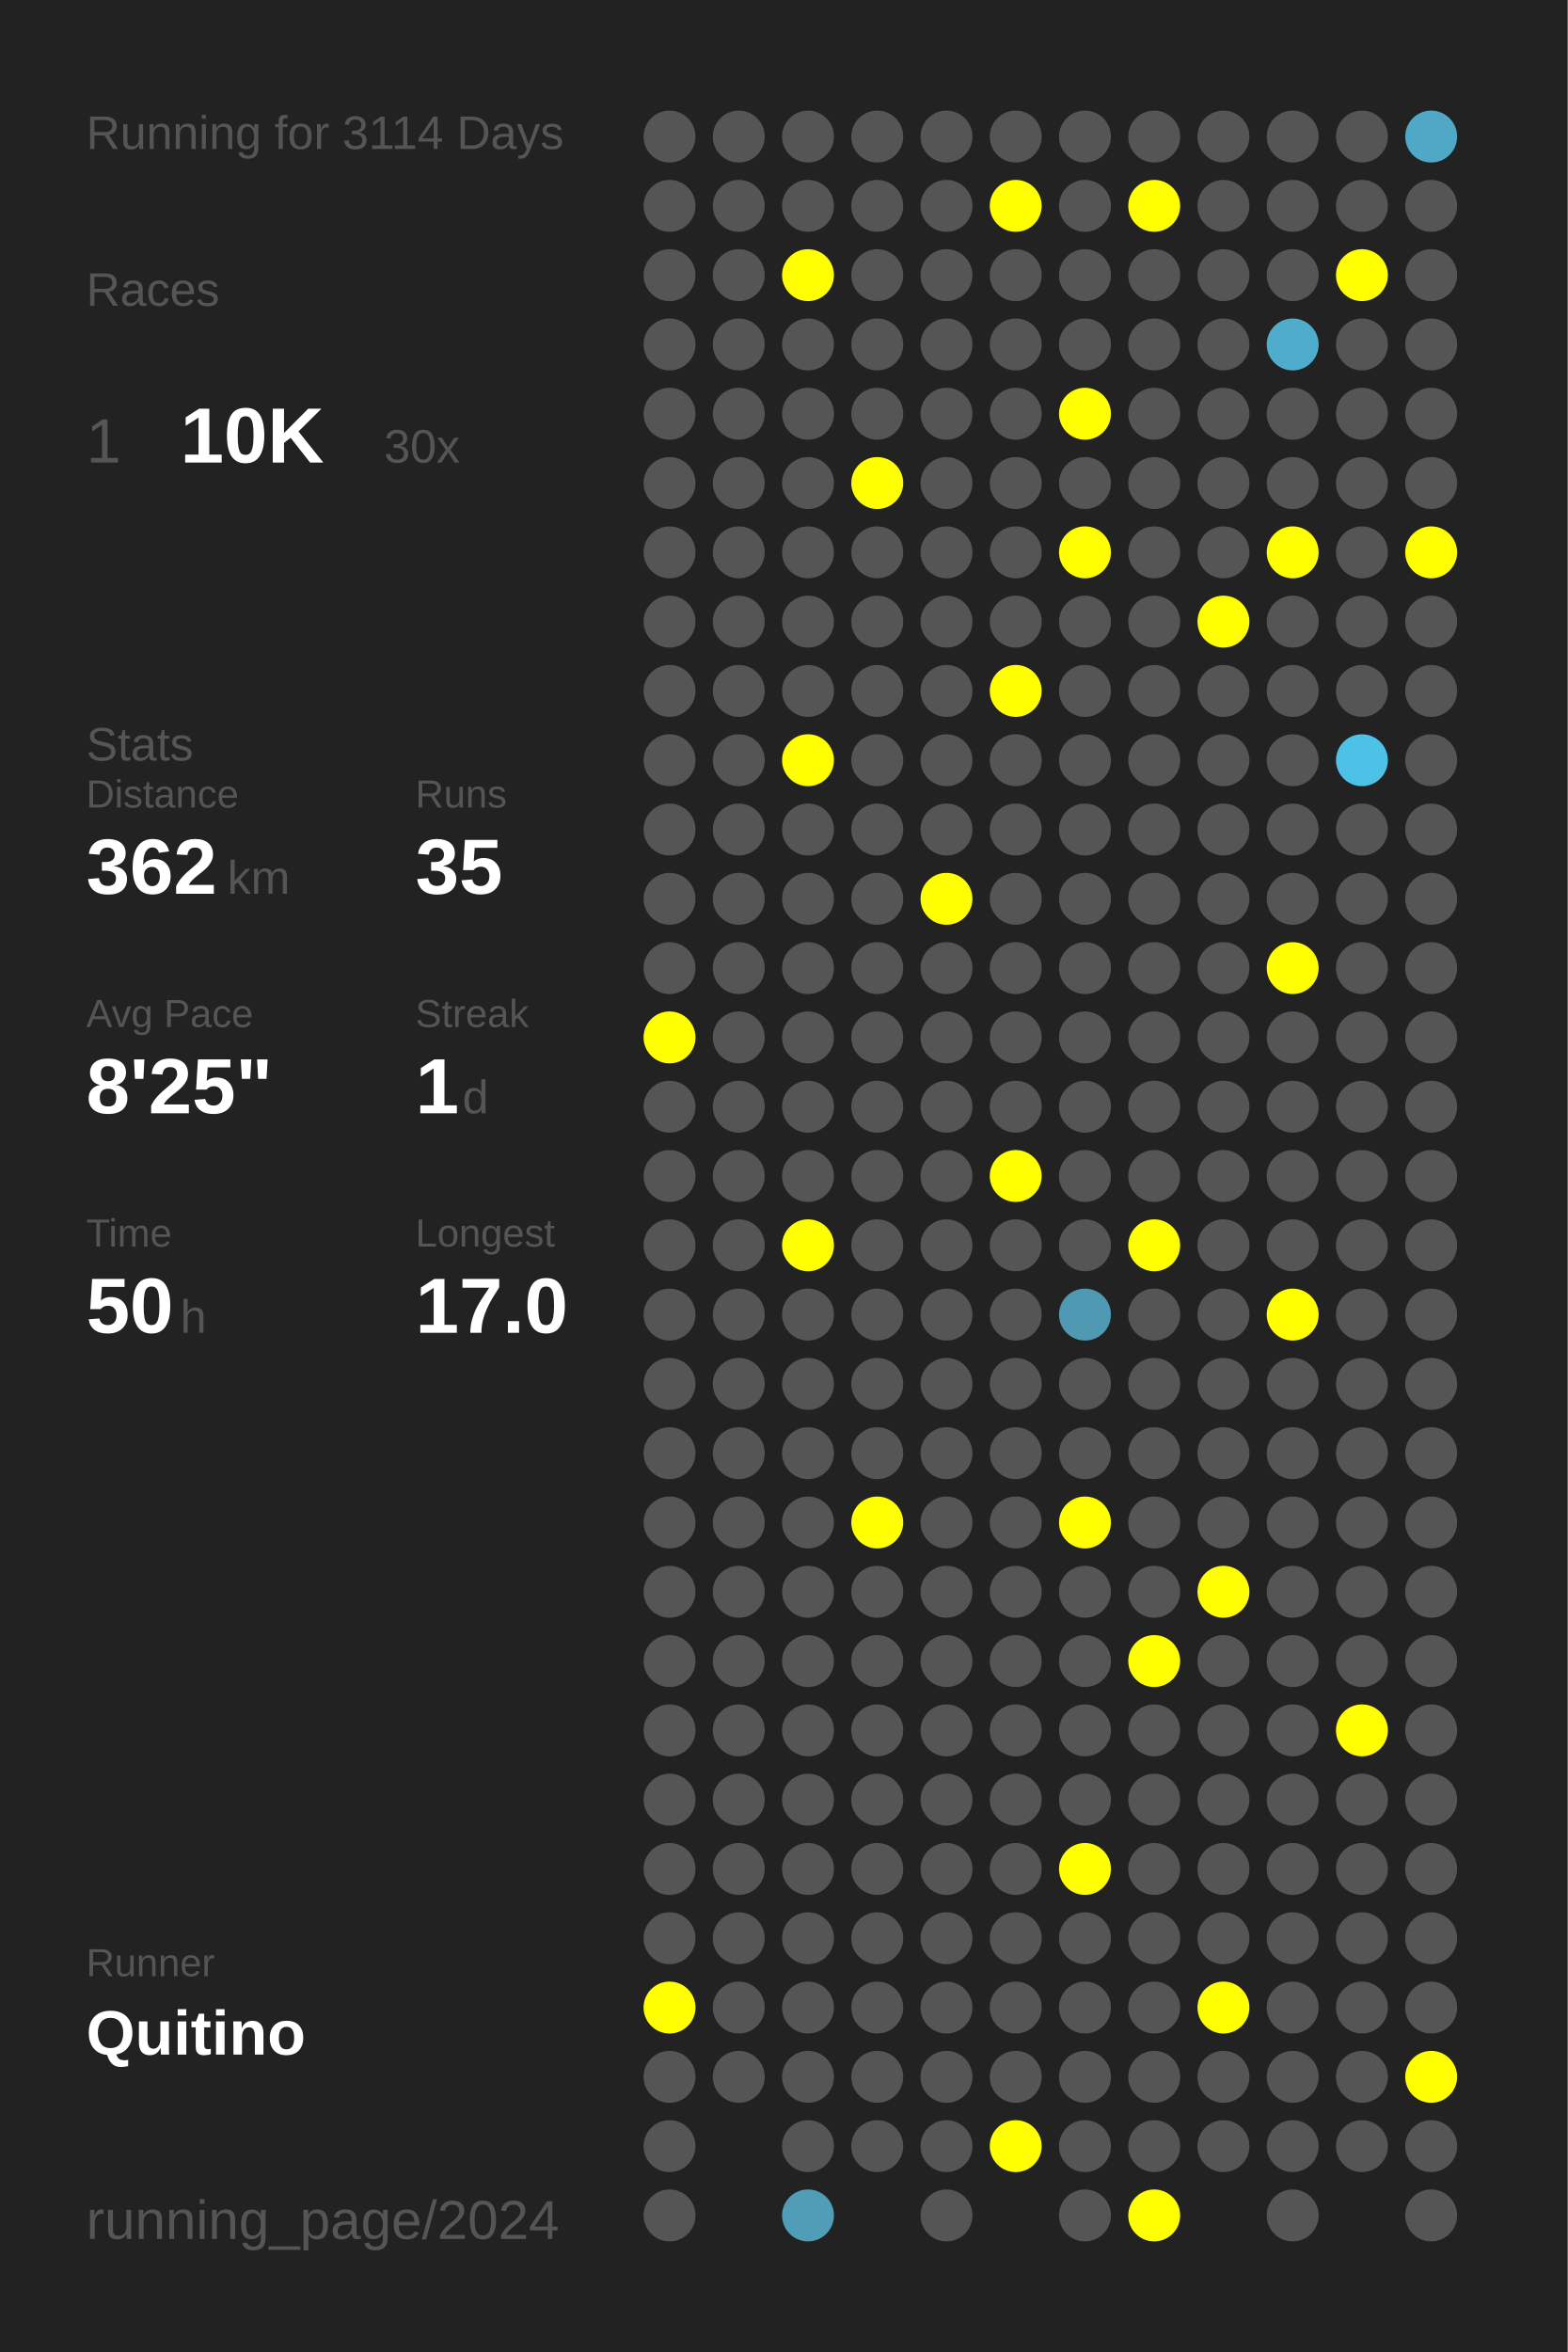
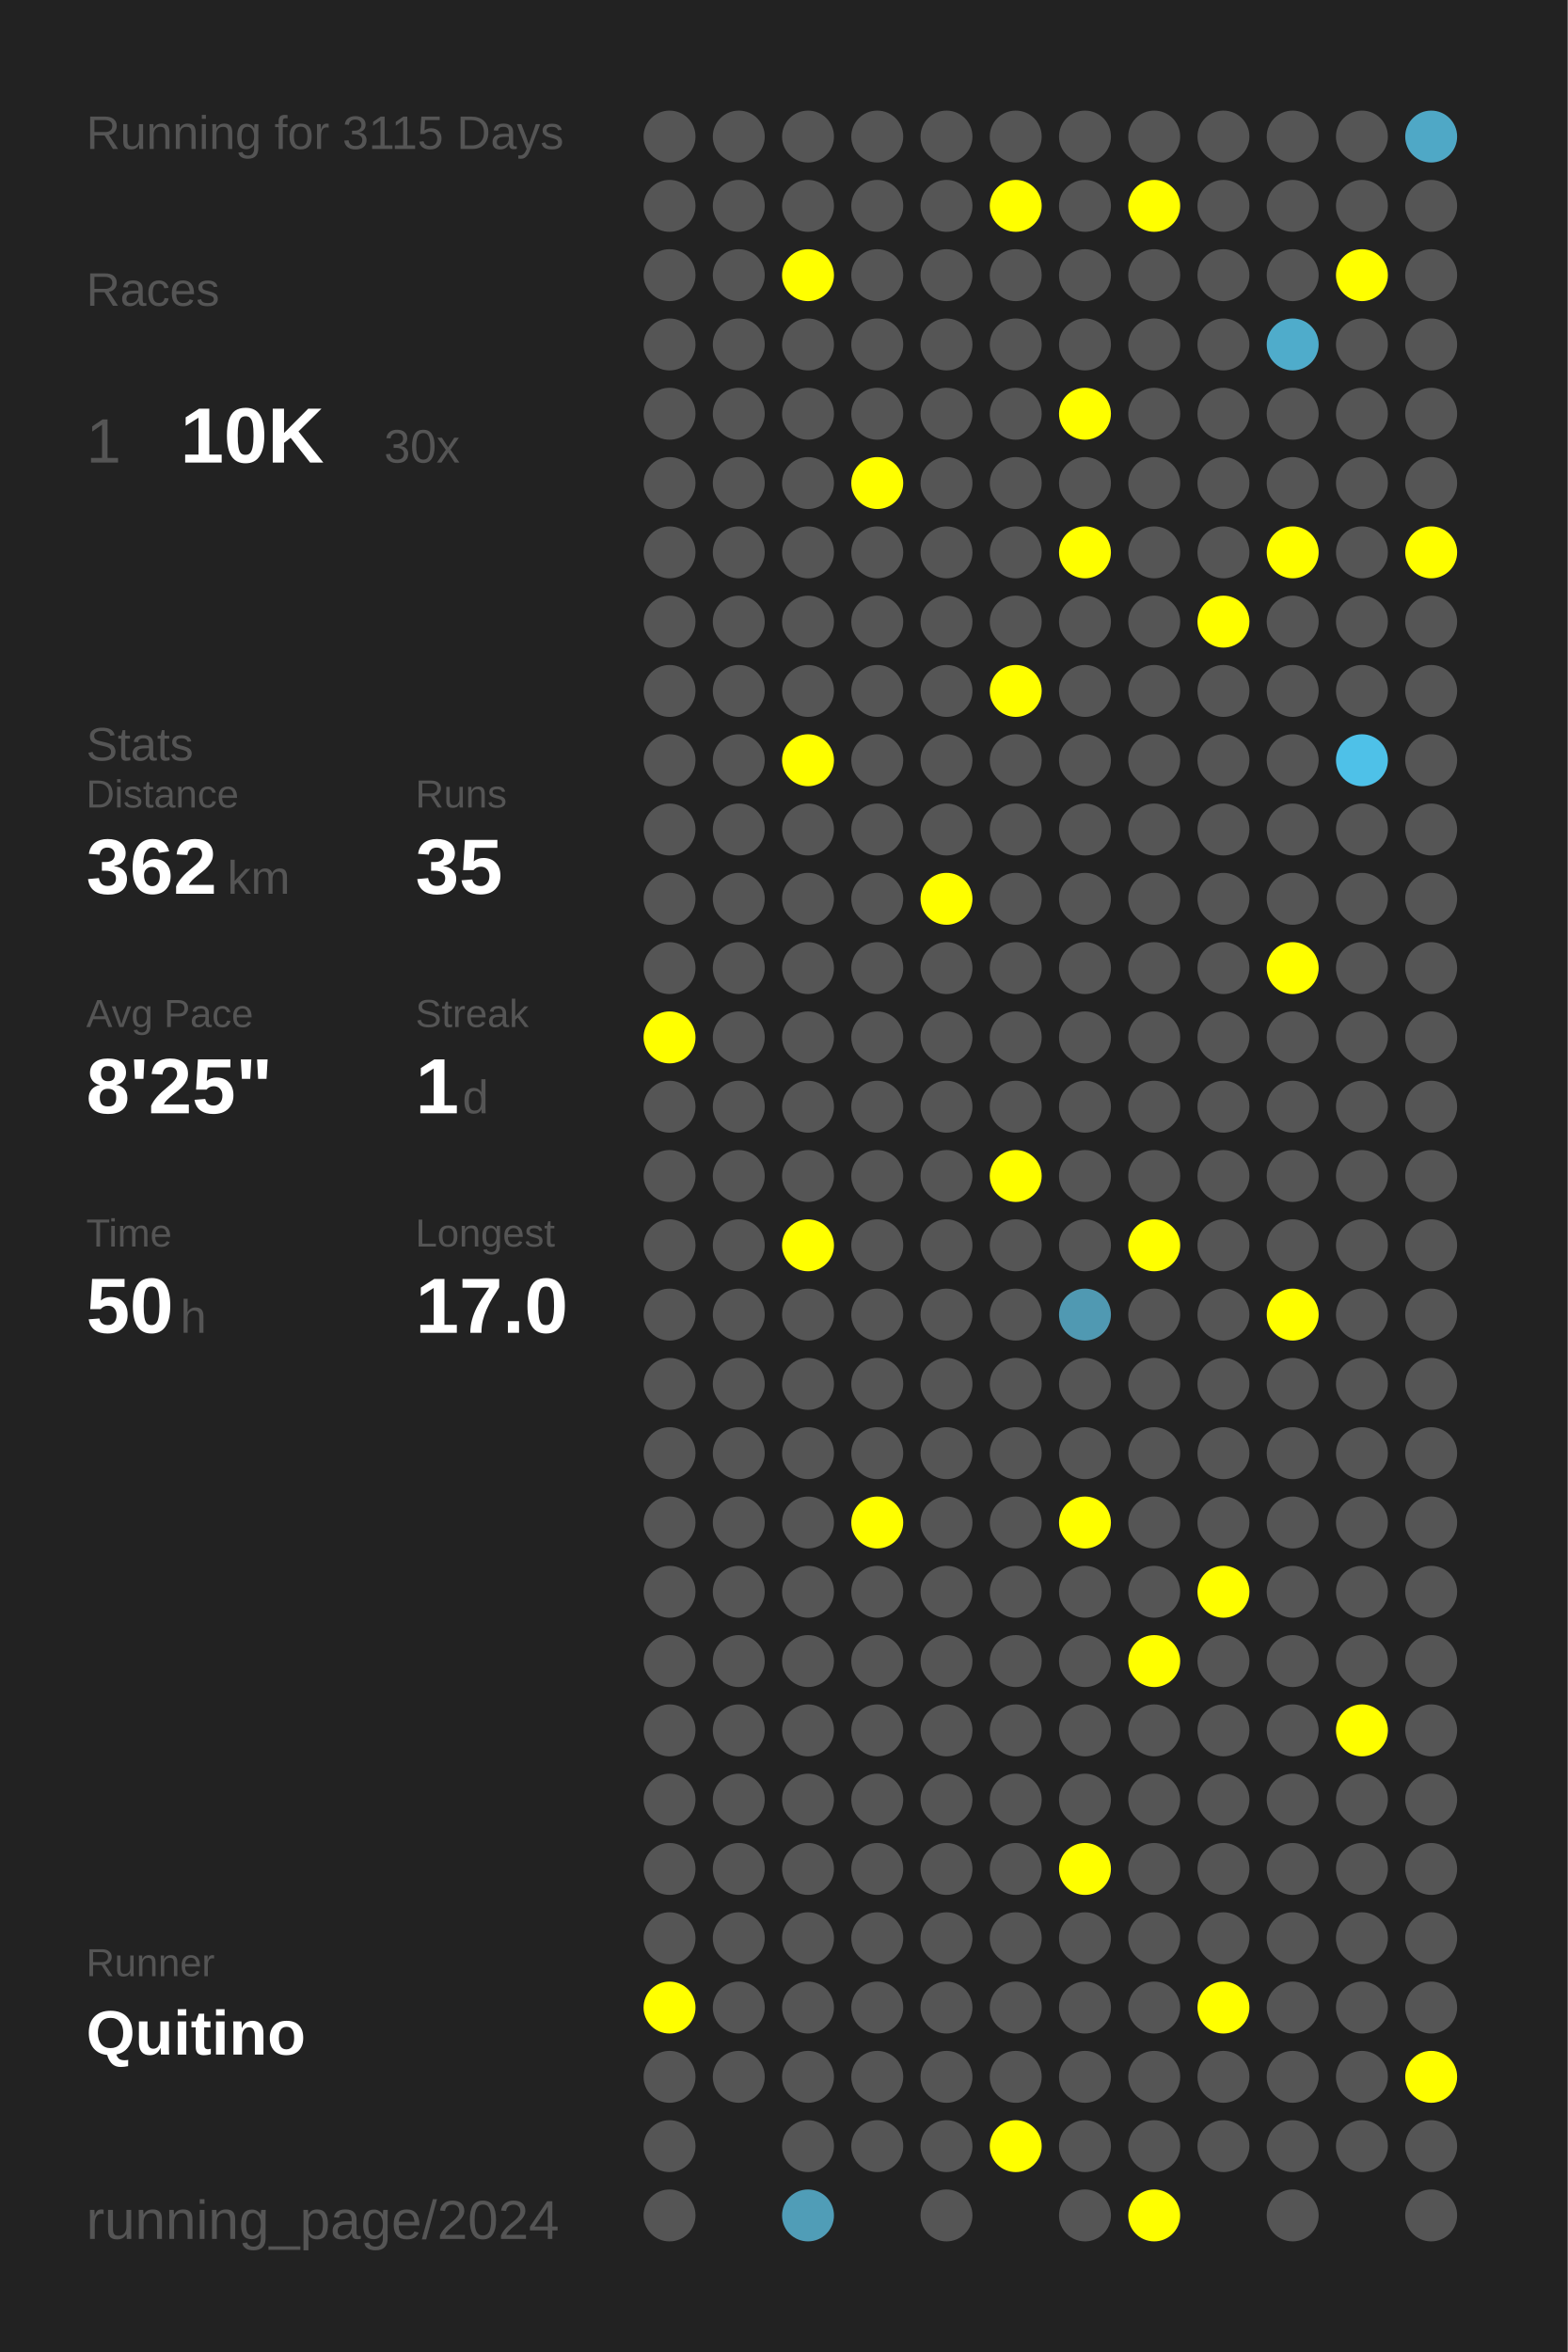
<svg xmlns="http://www.w3.org/2000/svg" baseProfile="full" height="300mm" version="1.1" viewBox="0,0,200,300" width="200mm">
  <defs />
  <rect fill="#222222" height="300" width="200" x="0" y="0" />
-   <text fill="#555555" style="font-size:6px; font-family:Arial;" x="11" y="19">Running for 3114 Days</text>
+   <text fill="#555555" style="font-size:6px; font-family:Arial;" x="11" y="19">Running for 3115 Days</text>
  <text fill="#555555" style="font-size:6px; font-family:Arial;" x="11" y="39">Races</text>
  <text fill="#555555" style="font-size:8px; font-family:Arial;" x="11" y="59">1</text>
  <text fill="#FFFFFF" style="font-size:10px; font-family:Arial; font-weight:bold;" x="23" y="59">10K</text>
  <text fill="#555555" style="font-size:6px; font-family:Arial;" x="49" y="59">30x</text>
  <text fill="#555555" style="font-size:6px; font-family:Arial;" x="11" y="97">Stats</text>
  <text fill="#555555" style="font-size:5px; font-family:Arial;" x="11" y="103">Distance</text>
  <text fill="#FFFFFF" style="font-size:10px; font-family:Arial; font-weight:bold;" x="11" y="114">362</text>
  <text fill="#555555" style="font-size:6px; font-family:Arial;" x="29" y="114">km</text>
  <text fill="#555555" style="font-size:5px; font-family:Arial;" x="53" y="103">Runs</text>
  <text fill="#FFFFFF" style="font-size:10px; font-family:Arial; font-weight:bold;" x="53" y="114">35</text>
  <text fill="#555555" style="font-size:5px; font-family:Arial;" x="11" y="131">Avg Pace</text>
  <text fill="#FFFFFF" style="font-size:10px; font-family:Arial; font-weight:bold;" x="11" y="142">8'25"</text>
  <text fill="#555555" style="font-size:5px; font-family:Arial;" x="53" y="131">Streak</text>
  <text fill="#FFFFFF" style="font-size:10px; font-family:Arial; font-weight:bold;" x="53" y="142">1</text>
  <text fill="#555555" style="font-size:6px; font-family:Arial;" x="59" y="142">d</text>
  <text fill="#555555" style="font-size:5px; font-family:Arial;" x="11" y="159">Time</text>
  <text fill="#FFFFFF" style="font-size:10px; font-family:Arial; font-weight:bold;" x="11" y="170">50</text>
  <text fill="#555555" style="font-size:6px; font-family:Arial;" x="23" y="170">h</text>
  <text fill="#555555" style="font-size:5px; font-family:Arial;" x="53" y="159">Longest</text>
  <text fill="#FFFFFF" style="font-size:10px; font-family:Arial; font-weight:bold;" x="53" y="170">17.0</text>
  <text fill="#555555" style="font-size:5px; font-family:Arial;" x="11" y="252.065">Runner</text>
  <text fill="#FFFFFF" style="font-size:8px; font-family:Arial; font-weight:bold;" x="11" y="262.065">Quitino</text>
  <text fill="#555555" style="font-size:7px; font-family:Arial;" x="11" y="285.581">running_page/2024</text>
  <circle cx="85.417" cy="17.419" fill="#555555" r="3.312" />
  <circle cx="85.417" cy="26.258" fill="#555555" r="3.312" />
  <circle cx="85.417" cy="35.097" fill="#555555" r="3.312" />
  <circle cx="85.417" cy="43.935" fill="#555555" r="3.312" />
  <circle cx="85.417" cy="52.774" fill="#555555" r="3.312" />
  <circle cx="85.417" cy="61.613" fill="#555555" r="3.312" />
  <circle cx="85.417" cy="70.452" fill="#555555" r="3.312" />
  <circle cx="85.417" cy="79.29" fill="#555555" r="3.312" />
  <circle cx="85.417" cy="88.129" fill="#555555" r="3.312" />
  <circle cx="85.417" cy="96.968" fill="#555555" r="3.312" />
  <circle cx="85.417" cy="105.806" fill="#555555" r="3.312" />
  <circle cx="85.417" cy="114.645" fill="#555555" r="3.312" />
  <circle cx="85.417" cy="123.484" fill="#555555" r="3.312" />
  <circle cx="85.417" cy="132.323" fill="#FFFF00" r="3.312" />
  <circle cx="85.417" cy="141.161" fill="#555555" r="3.312" />
  <circle cx="85.417" cy="150" fill="#555555" r="3.312" />
  <circle cx="85.417" cy="158.839" fill="#555555" r="3.312" />
  <circle cx="85.417" cy="167.677" fill="#555555" r="3.312" />
  <circle cx="85.417" cy="176.516" fill="#555555" r="3.312" />
  <circle cx="85.417" cy="185.355" fill="#555555" r="3.312" />
  <circle cx="85.417" cy="194.194" fill="#555555" r="3.312" />
  <circle cx="85.417" cy="203.032" fill="#555555" r="3.312" />
  <circle cx="85.417" cy="211.871" fill="#555555" r="3.312" />
  <circle cx="85.417" cy="220.71" fill="#555555" r="3.312" />
  <circle cx="85.417" cy="229.548" fill="#555555" r="3.312" />
  <circle cx="85.417" cy="238.387" fill="#555555" r="3.312" />
  <circle cx="85.417" cy="247.226" fill="#555555" r="3.312" />
  <circle cx="85.417" cy="256.065" fill="#FFFF00" r="3.312" />
  <circle cx="85.417" cy="264.903" fill="#555555" r="3.312" />
  <circle cx="85.417" cy="273.742" fill="#555555" r="3.312" />
  <circle cx="85.417" cy="282.581" fill="#555555" r="3.312" />
  <circle cx="94.25" cy="17.419" fill="#555555" r="3.312" />
  <circle cx="94.25" cy="26.258" fill="#555555" r="3.312" />
  <circle cx="94.25" cy="35.097" fill="#555555" r="3.312" />
  <circle cx="94.25" cy="43.935" fill="#555555" r="3.312" />
  <circle cx="94.25" cy="52.774" fill="#555555" r="3.312" />
  <circle cx="94.25" cy="61.613" fill="#555555" r="3.312" />
  <circle cx="94.25" cy="70.452" fill="#555555" r="3.312" />
  <circle cx="94.25" cy="79.29" fill="#555555" r="3.312" />
  <circle cx="94.25" cy="88.129" fill="#555555" r="3.312" />
  <circle cx="94.25" cy="96.968" fill="#555555" r="3.312" />
  <circle cx="94.25" cy="105.806" fill="#555555" r="3.312" />
  <circle cx="94.25" cy="114.645" fill="#555555" r="3.312" />
  <circle cx="94.25" cy="123.484" fill="#555555" r="3.312" />
  <circle cx="94.25" cy="132.323" fill="#555555" r="3.312" />
  <circle cx="94.25" cy="141.161" fill="#555555" r="3.312" />
  <circle cx="94.25" cy="150" fill="#555555" r="3.312" />
  <circle cx="94.25" cy="158.839" fill="#555555" r="3.312" />
  <circle cx="94.25" cy="167.677" fill="#555555" r="3.312" />
  <circle cx="94.25" cy="176.516" fill="#555555" r="3.312" />
  <circle cx="94.25" cy="185.355" fill="#555555" r="3.312" />
  <circle cx="94.25" cy="194.194" fill="#555555" r="3.312" />
  <circle cx="94.25" cy="203.032" fill="#555555" r="3.312" />
  <circle cx="94.25" cy="211.871" fill="#555555" r="3.312" />
  <circle cx="94.25" cy="220.71" fill="#555555" r="3.312" />
  <circle cx="94.25" cy="229.548" fill="#555555" r="3.312" />
  <circle cx="94.25" cy="238.387" fill="#555555" r="3.312" />
  <circle cx="94.25" cy="247.226" fill="#555555" r="3.312" />
  <circle cx="94.25" cy="256.065" fill="#555555" r="3.312" />
  <circle cx="94.25" cy="264.903" fill="#555555" r="3.312" />
  <circle cx="103.083" cy="17.419" fill="#555555" r="3.312" />
  <circle cx="103.083" cy="26.258" fill="#555555" r="3.312" />
  <circle cx="103.083" cy="35.097" fill="#FFFF00" r="3.312" />
  <circle cx="103.083" cy="43.935" fill="#555555" r="3.312" />
  <circle cx="103.083" cy="52.774" fill="#555555" r="3.312" />
  <circle cx="103.083" cy="61.613" fill="#555555" r="3.312" />
  <circle cx="103.083" cy="70.452" fill="#555555" r="3.312" />
  <circle cx="103.083" cy="79.29" fill="#555555" r="3.312" />
  <circle cx="103.083" cy="88.129" fill="#555555" r="3.312" />
  <circle cx="103.083" cy="96.968" fill="#FFFF00" r="3.312" />
  <circle cx="103.083" cy="105.806" fill="#555555" r="3.312" />
  <circle cx="103.083" cy="114.645" fill="#555555" r="3.312" />
  <circle cx="103.083" cy="123.484" fill="#555555" r="3.312" />
  <circle cx="103.083" cy="132.323" fill="#555555" r="3.312" />
  <circle cx="103.083" cy="141.161" fill="#555555" r="3.312" />
  <circle cx="103.083" cy="150" fill="#555555" r="3.312" />
  <circle cx="103.083" cy="158.839" fill="#FFFF00" r="3.312" />
  <circle cx="103.083" cy="167.677" fill="#555555" r="3.312" />
  <circle cx="103.083" cy="176.516" fill="#555555" r="3.312" />
  <circle cx="103.083" cy="185.355" fill="#555555" r="3.312" />
  <circle cx="103.083" cy="194.194" fill="#555555" r="3.312" />
  <circle cx="103.083" cy="203.032" fill="#555555" r="3.312" />
  <circle cx="103.083" cy="211.871" fill="#555555" r="3.312" />
  <circle cx="103.083" cy="220.71" fill="#555555" r="3.312" />
  <circle cx="103.083" cy="229.548" fill="#555555" r="3.312" />
  <circle cx="103.083" cy="238.387" fill="#555555" r="3.312" />
  <circle cx="103.083" cy="247.226" fill="#555555" r="3.312" />
  <circle cx="103.083" cy="256.065" fill="#555555" r="3.312" />
  <circle cx="103.083" cy="264.903" fill="#555555" r="3.312" />
  <circle cx="103.083" cy="273.742" fill="#555555" r="3.312" />
  <circle cx="103.083" cy="282.581" fill="#509db7" r="3.312" />
  <circle cx="111.917" cy="17.419" fill="#555555" r="3.312" />
  <circle cx="111.917" cy="26.258" fill="#555555" r="3.312" />
  <circle cx="111.917" cy="35.097" fill="#555555" r="3.312" />
  <circle cx="111.917" cy="43.935" fill="#555555" r="3.312" />
  <circle cx="111.917" cy="52.774" fill="#555555" r="3.312" />
  <circle cx="111.917" cy="61.613" fill="#FFFF00" r="3.312" />
  <circle cx="111.917" cy="70.452" fill="#555555" r="3.312" />
  <circle cx="111.917" cy="79.29" fill="#555555" r="3.312" />
  <circle cx="111.917" cy="88.129" fill="#555555" r="3.312" />
  <circle cx="111.917" cy="96.968" fill="#555555" r="3.312" />
  <circle cx="111.917" cy="105.806" fill="#555555" r="3.312" />
  <circle cx="111.917" cy="114.645" fill="#555555" r="3.312" />
  <circle cx="111.917" cy="123.484" fill="#555555" r="3.312" />
  <circle cx="111.917" cy="132.323" fill="#555555" r="3.312" />
  <circle cx="111.917" cy="141.161" fill="#555555" r="3.312" />
  <circle cx="111.917" cy="150" fill="#555555" r="3.312" />
  <circle cx="111.917" cy="158.839" fill="#555555" r="3.312" />
  <circle cx="111.917" cy="167.677" fill="#555555" r="3.312" />
  <circle cx="111.917" cy="176.516" fill="#555555" r="3.312" />
  <circle cx="111.917" cy="185.355" fill="#555555" r="3.312" />
  <circle cx="111.917" cy="194.194" fill="#FFFF00" r="3.312" />
  <circle cx="111.917" cy="203.032" fill="#555555" r="3.312" />
  <circle cx="111.917" cy="211.871" fill="#555555" r="3.312" />
  <circle cx="111.917" cy="220.71" fill="#555555" r="3.312" />
  <circle cx="111.917" cy="229.548" fill="#555555" r="3.312" />
  <circle cx="111.917" cy="238.387" fill="#555555" r="3.312" />
  <circle cx="111.917" cy="247.226" fill="#555555" r="3.312" />
  <circle cx="111.917" cy="256.065" fill="#555555" r="3.312" />
  <circle cx="111.917" cy="264.903" fill="#555555" r="3.312" />
  <circle cx="111.917" cy="273.742" fill="#555555" r="3.312" />
  <circle cx="120.75" cy="17.419" fill="#555555" r="3.312" />
  <circle cx="120.75" cy="26.258" fill="#555555" r="3.312" />
  <circle cx="120.75" cy="35.097" fill="#555555" r="3.312" />
  <circle cx="120.75" cy="43.935" fill="#555555" r="3.312" />
  <circle cx="120.75" cy="52.774" fill="#555555" r="3.312" />
  <circle cx="120.75" cy="61.613" fill="#555555" r="3.312" />
  <circle cx="120.75" cy="70.452" fill="#555555" r="3.312" />
  <circle cx="120.75" cy="79.29" fill="#555555" r="3.312" />
  <circle cx="120.75" cy="88.129" fill="#555555" r="3.312" />
  <circle cx="120.75" cy="96.968" fill="#555555" r="3.312" />
  <circle cx="120.75" cy="105.806" fill="#555555" r="3.312" />
  <circle cx="120.75" cy="114.645" fill="#FFFF00" r="3.312" />
  <circle cx="120.75" cy="123.484" fill="#555555" r="3.312" />
  <circle cx="120.75" cy="132.323" fill="#555555" r="3.312" />
  <circle cx="120.75" cy="141.161" fill="#555555" r="3.312" />
  <circle cx="120.75" cy="150" fill="#555555" r="3.312" />
  <circle cx="120.75" cy="158.839" fill="#555555" r="3.312" />
  <circle cx="120.75" cy="167.677" fill="#555555" r="3.312" />
  <circle cx="120.75" cy="176.516" fill="#555555" r="3.312" />
  <circle cx="120.75" cy="185.355" fill="#555555" r="3.312" />
  <circle cx="120.75" cy="194.194" fill="#555555" r="3.312" />
  <circle cx="120.75" cy="203.032" fill="#555555" r="3.312" />
  <circle cx="120.75" cy="211.871" fill="#555555" r="3.312" />
  <circle cx="120.75" cy="220.71" fill="#555555" r="3.312" />
  <circle cx="120.75" cy="229.548" fill="#555555" r="3.312" />
  <circle cx="120.75" cy="238.387" fill="#555555" r="3.312" />
  <circle cx="120.75" cy="247.226" fill="#555555" r="3.312" />
  <circle cx="120.75" cy="256.065" fill="#555555" r="3.312" />
  <circle cx="120.75" cy="264.903" fill="#555555" r="3.312" />
  <circle cx="120.75" cy="273.742" fill="#555555" r="3.312" />
  <circle cx="120.75" cy="282.581" fill="#555555" r="3.312" />
  <circle cx="129.583" cy="17.419" fill="#555555" r="3.312" />
  <circle cx="129.583" cy="26.258" fill="#FFFF00" r="3.312" />
  <circle cx="129.583" cy="35.097" fill="#555555" r="3.312" />
  <circle cx="129.583" cy="43.935" fill="#555555" r="3.312" />
  <circle cx="129.583" cy="52.774" fill="#555555" r="3.312" />
  <circle cx="129.583" cy="61.613" fill="#555555" r="3.312" />
  <circle cx="129.583" cy="70.452" fill="#555555" r="3.312" />
  <circle cx="129.583" cy="79.29" fill="#555555" r="3.312" />
  <circle cx="129.583" cy="88.129" fill="#FFFF00" r="3.312" />
  <circle cx="129.583" cy="96.968" fill="#555555" r="3.312" />
  <circle cx="129.583" cy="105.806" fill="#555555" r="3.312" />
  <circle cx="129.583" cy="114.645" fill="#555555" r="3.312" />
  <circle cx="129.583" cy="123.484" fill="#555555" r="3.312" />
  <circle cx="129.583" cy="132.323" fill="#555555" r="3.312" />
  <circle cx="129.583" cy="141.161" fill="#555555" r="3.312" />
  <circle cx="129.583" cy="150" fill="#FFFF00" r="3.312" />
  <circle cx="129.583" cy="158.839" fill="#555555" r="3.312" />
  <circle cx="129.583" cy="167.677" fill="#555555" r="3.312" />
  <circle cx="129.583" cy="176.516" fill="#555555" r="3.312" />
  <circle cx="129.583" cy="185.355" fill="#555555" r="3.312" />
  <circle cx="129.583" cy="194.194" fill="#555555" r="3.312" />
  <circle cx="129.583" cy="203.032" fill="#555555" r="3.312" />
  <circle cx="129.583" cy="211.871" fill="#555555" r="3.312" />
  <circle cx="129.583" cy="220.71" fill="#555555" r="3.312" />
  <circle cx="129.583" cy="229.548" fill="#555555" r="3.312" />
  <circle cx="129.583" cy="238.387" fill="#555555" r="3.312" />
  <circle cx="129.583" cy="247.226" fill="#555555" r="3.312" />
  <circle cx="129.583" cy="256.065" fill="#555555" r="3.312" />
  <circle cx="129.583" cy="264.903" fill="#555555" r="3.312" />
  <circle cx="129.583" cy="273.742" fill="#FFFF00" r="3.312" />
  <circle cx="138.417" cy="17.419" fill="#555555" r="3.312" />
  <circle cx="138.417" cy="26.258" fill="#555555" r="3.312" />
  <circle cx="138.417" cy="35.097" fill="#555555" r="3.312" />
  <circle cx="138.417" cy="43.935" fill="#555555" r="3.312" />
  <circle cx="138.417" cy="52.774" fill="#FFFF00" r="3.312" />
  <circle cx="138.417" cy="61.613" fill="#555555" r="3.312" />
  <circle cx="138.417" cy="70.452" fill="#FFFF00" r="3.312" />
  <circle cx="138.417" cy="79.29" fill="#555555" r="3.312" />
  <circle cx="138.417" cy="88.129" fill="#555555" r="3.312" />
  <circle cx="138.417" cy="96.968" fill="#555555" r="3.312" />
  <circle cx="138.417" cy="105.806" fill="#555555" r="3.312" />
  <circle cx="138.417" cy="114.645" fill="#555555" r="3.312" />
  <circle cx="138.417" cy="123.484" fill="#555555" r="3.312" />
  <circle cx="138.417" cy="132.323" fill="#555555" r="3.312" />
  <circle cx="138.417" cy="141.161" fill="#555555" r="3.312" />
  <circle cx="138.417" cy="150" fill="#555555" r="3.312" />
  <circle cx="138.417" cy="158.839" fill="#555555" r="3.312" />
  <circle cx="138.417" cy="167.677" fill="#5099b2" r="3.312" />
  <circle cx="138.417" cy="176.516" fill="#555555" r="3.312" />
  <circle cx="138.417" cy="185.355" fill="#555555" r="3.312" />
  <circle cx="138.417" cy="194.194" fill="#FFFF00" r="3.312" />
  <circle cx="138.417" cy="203.032" fill="#555555" r="3.312" />
  <circle cx="138.417" cy="211.871" fill="#555555" r="3.312" />
  <circle cx="138.417" cy="220.71" fill="#555555" r="3.312" />
  <circle cx="138.417" cy="229.548" fill="#555555" r="3.312" />
  <circle cx="138.417" cy="238.387" fill="#FFFF00" r="3.312" />
  <circle cx="138.417" cy="247.226" fill="#555555" r="3.312" />
  <circle cx="138.417" cy="256.065" fill="#555555" r="3.312" />
  <circle cx="138.417" cy="264.903" fill="#555555" r="3.312" />
  <circle cx="138.417" cy="273.742" fill="#555555" r="3.312" />
  <circle cx="138.417" cy="282.581" fill="#555555" r="3.312" />
  <circle cx="147.25" cy="17.419" fill="#555555" r="3.312" />
  <circle cx="147.25" cy="26.258" fill="#FFFF00" r="3.312" />
  <circle cx="147.25" cy="35.097" fill="#555555" r="3.312" />
  <circle cx="147.25" cy="43.935" fill="#555555" r="3.312" />
  <circle cx="147.25" cy="52.774" fill="#555555" r="3.312" />
  <circle cx="147.25" cy="61.613" fill="#555555" r="3.312" />
  <circle cx="147.25" cy="70.452" fill="#555555" r="3.312" />
  <circle cx="147.25" cy="79.29" fill="#555555" r="3.312" />
  <circle cx="147.25" cy="88.129" fill="#555555" r="3.312" />
  <circle cx="147.25" cy="96.968" fill="#555555" r="3.312" />
  <circle cx="147.25" cy="105.806" fill="#555555" r="3.312" />
  <circle cx="147.25" cy="114.645" fill="#555555" r="3.312" />
  <circle cx="147.25" cy="123.484" fill="#555555" r="3.312" />
  <circle cx="147.25" cy="132.323" fill="#555555" r="3.312" />
  <circle cx="147.25" cy="141.161" fill="#555555" r="3.312" />
  <circle cx="147.25" cy="150" fill="#555555" r="3.312" />
  <circle cx="147.25" cy="158.839" fill="#FFFF00" r="3.312" />
  <circle cx="147.25" cy="167.677" fill="#555555" r="3.312" />
  <circle cx="147.25" cy="176.516" fill="#555555" r="3.312" />
  <circle cx="147.25" cy="185.355" fill="#555555" r="3.312" />
  <circle cx="147.25" cy="194.194" fill="#555555" r="3.312" />
  <circle cx="147.25" cy="203.032" fill="#555555" r="3.312" />
  <circle cx="147.25" cy="211.871" fill="#FFFF00" r="3.312" />
  <circle cx="147.25" cy="220.71" fill="#555555" r="3.312" />
  <circle cx="147.25" cy="229.548" fill="#555555" r="3.312" />
  <circle cx="147.25" cy="238.387" fill="#555555" r="3.312" />
  <circle cx="147.25" cy="247.226" fill="#555555" r="3.312" />
  <circle cx="147.25" cy="256.065" fill="#555555" r="3.312" />
  <circle cx="147.25" cy="264.903" fill="#555555" r="3.312" />
  <circle cx="147.25" cy="273.742" fill="#555555" r="3.312" />
  <circle cx="147.25" cy="282.581" fill="#FFFF00" r="3.312" />
  <circle cx="156.083" cy="17.419" fill="#555555" r="3.312" />
  <circle cx="156.083" cy="26.258" fill="#555555" r="3.312" />
  <circle cx="156.083" cy="35.097" fill="#555555" r="3.312" />
  <circle cx="156.083" cy="43.935" fill="#555555" r="3.312" />
  <circle cx="156.083" cy="52.774" fill="#555555" r="3.312" />
  <circle cx="156.083" cy="61.613" fill="#555555" r="3.312" />
  <circle cx="156.083" cy="70.452" fill="#555555" r="3.312" />
  <circle cx="156.083" cy="79.29" fill="#FFFF00" r="3.312" />
  <circle cx="156.083" cy="88.129" fill="#555555" r="3.312" />
  <circle cx="156.083" cy="96.968" fill="#555555" r="3.312" />
  <circle cx="156.083" cy="105.806" fill="#555555" r="3.312" />
  <circle cx="156.083" cy="114.645" fill="#555555" r="3.312" />
  <circle cx="156.083" cy="123.484" fill="#555555" r="3.312" />
  <circle cx="156.083" cy="132.323" fill="#555555" r="3.312" />
  <circle cx="156.083" cy="141.161" fill="#555555" r="3.312" />
  <circle cx="156.083" cy="150" fill="#555555" r="3.312" />
  <circle cx="156.083" cy="158.839" fill="#555555" r="3.312" />
  <circle cx="156.083" cy="167.677" fill="#555555" r="3.312" />
  <circle cx="156.083" cy="176.516" fill="#555555" r="3.312" />
  <circle cx="156.083" cy="185.355" fill="#555555" r="3.312" />
  <circle cx="156.083" cy="194.194" fill="#555555" r="3.312" />
  <circle cx="156.083" cy="203.032" fill="#FFFF00" r="3.312" />
  <circle cx="156.083" cy="211.871" fill="#555555" r="3.312" />
  <circle cx="156.083" cy="220.71" fill="#555555" r="3.312" />
  <circle cx="156.083" cy="229.548" fill="#555555" r="3.312" />
  <circle cx="156.083" cy="238.387" fill="#555555" r="3.312" />
  <circle cx="156.083" cy="247.226" fill="#555555" r="3.312" />
  <circle cx="156.083" cy="256.065" fill="#FFFF00" r="3.312" />
  <circle cx="156.083" cy="264.903" fill="#555555" r="3.312" />
  <circle cx="156.083" cy="273.742" fill="#555555" r="3.312" />
  <circle cx="164.917" cy="17.419" fill="#555555" r="3.312" />
  <circle cx="164.917" cy="26.258" fill="#555555" r="3.312" />
  <circle cx="164.917" cy="35.097" fill="#555555" r="3.312" />
  <circle cx="164.917" cy="43.935" fill="#4faccb" r="3.312" />
  <circle cx="164.917" cy="52.774" fill="#555555" r="3.312" />
  <circle cx="164.917" cy="61.613" fill="#555555" r="3.312" />
  <circle cx="164.917" cy="70.452" fill="#FFFF00" r="3.312" />
  <circle cx="164.917" cy="79.29" fill="#555555" r="3.312" />
  <circle cx="164.917" cy="88.129" fill="#555555" r="3.312" />
  <circle cx="164.917" cy="96.968" fill="#555555" r="3.312" />
  <circle cx="164.917" cy="105.806" fill="#555555" r="3.312" />
  <circle cx="164.917" cy="114.645" fill="#555555" r="3.312" />
  <circle cx="164.917" cy="123.484" fill="#FFFF00" r="3.312" />
  <circle cx="164.917" cy="132.323" fill="#555555" r="3.312" />
  <circle cx="164.917" cy="141.161" fill="#555555" r="3.312" />
  <circle cx="164.917" cy="150" fill="#555555" r="3.312" />
  <circle cx="164.917" cy="158.839" fill="#555555" r="3.312" />
  <circle cx="164.917" cy="167.677" fill="#FFFF00" r="3.312" />
  <circle cx="164.917" cy="176.516" fill="#555555" r="3.312" />
  <circle cx="164.917" cy="185.355" fill="#555555" r="3.312" />
  <circle cx="164.917" cy="194.194" fill="#555555" r="3.312" />
  <circle cx="164.917" cy="203.032" fill="#555555" r="3.312" />
  <circle cx="164.917" cy="211.871" fill="#555555" r="3.312" />
  <circle cx="164.917" cy="220.71" fill="#555555" r="3.312" />
  <circle cx="164.917" cy="229.548" fill="#555555" r="3.312" />
  <circle cx="164.917" cy="238.387" fill="#555555" r="3.312" />
  <circle cx="164.917" cy="247.226" fill="#555555" r="3.312" />
  <circle cx="164.917" cy="256.065" fill="#555555" r="3.312" />
  <circle cx="164.917" cy="264.903" fill="#555555" r="3.312" />
  <circle cx="164.917" cy="273.742" fill="#555555" r="3.312" />
  <circle cx="164.917" cy="282.581" fill="#555555" r="3.312" />
  <circle cx="173.75" cy="17.419" fill="#555555" r="3.312" />
  <circle cx="173.75" cy="26.258" fill="#555555" r="3.312" />
  <circle cx="173.75" cy="35.097" fill="#FFFF00" r="3.312" />
  <circle cx="173.75" cy="43.935" fill="#555555" r="3.312" />
  <circle cx="173.75" cy="52.774" fill="#555555" r="3.312" />
  <circle cx="173.75" cy="61.613" fill="#555555" r="3.312" />
  <circle cx="173.75" cy="70.452" fill="#555555" r="3.312" />
  <circle cx="173.75" cy="79.29" fill="#555555" r="3.312" />
  <circle cx="173.75" cy="88.129" fill="#555555" r="3.312" />
  <circle cx="173.75" cy="96.968" fill="#4ec1e8" r="3.312" />
  <circle cx="173.75" cy="105.806" fill="#555555" r="3.312" />
  <circle cx="173.75" cy="114.645" fill="#555555" r="3.312" />
  <circle cx="173.75" cy="123.484" fill="#555555" r="3.312" />
  <circle cx="173.75" cy="132.323" fill="#555555" r="3.312" />
  <circle cx="173.75" cy="141.161" fill="#555555" r="3.312" />
  <circle cx="173.75" cy="150" fill="#555555" r="3.312" />
  <circle cx="173.75" cy="158.839" fill="#555555" r="3.312" />
  <circle cx="173.75" cy="167.677" fill="#555555" r="3.312" />
  <circle cx="173.75" cy="176.516" fill="#555555" r="3.312" />
  <circle cx="173.75" cy="185.355" fill="#555555" r="3.312" />
  <circle cx="173.75" cy="194.194" fill="#555555" r="3.312" />
  <circle cx="173.75" cy="203.032" fill="#555555" r="3.312" />
  <circle cx="173.75" cy="211.871" fill="#555555" r="3.312" />
  <circle cx="173.75" cy="220.71" fill="#FFFF00" r="3.312" />
  <circle cx="173.75" cy="229.548" fill="#555555" r="3.312" />
  <circle cx="173.75" cy="238.387" fill="#555555" r="3.312" />
  <circle cx="173.75" cy="247.226" fill="#555555" r="3.312" />
  <circle cx="173.75" cy="256.065" fill="#555555" r="3.312" />
  <circle cx="173.75" cy="264.903" fill="#555555" r="3.312" />
  <circle cx="173.75" cy="273.742" fill="#555555" r="3.312" />
  <circle cx="182.583" cy="17.419" fill="#4fa8c6" r="3.312" />
  <circle cx="182.583" cy="26.258" fill="#555555" r="3.312" />
  <circle cx="182.583" cy="35.097" fill="#555555" r="3.312" />
  <circle cx="182.583" cy="43.935" fill="#555555" r="3.312" />
  <circle cx="182.583" cy="52.774" fill="#555555" r="3.312" />
  <circle cx="182.583" cy="61.613" fill="#555555" r="3.312" />
  <circle cx="182.583" cy="70.452" fill="#FFFF00" r="3.312" />
  <circle cx="182.583" cy="79.29" fill="#555555" r="3.312" />
  <circle cx="182.583" cy="88.129" fill="#555555" r="3.312" />
  <circle cx="182.583" cy="96.968" fill="#555555" r="3.312" />
  <circle cx="182.583" cy="105.806" fill="#555555" r="3.312" />
  <circle cx="182.583" cy="114.645" fill="#555555" r="3.312" />
  <circle cx="182.583" cy="123.484" fill="#555555" r="3.312" />
  <circle cx="182.583" cy="132.323" fill="#555555" r="3.312" />
  <circle cx="182.583" cy="141.161" fill="#555555" r="3.312" />
  <circle cx="182.583" cy="150" fill="#555555" r="3.312" />
  <circle cx="182.583" cy="158.839" fill="#555555" r="3.312" />
  <circle cx="182.583" cy="167.677" fill="#555555" r="3.312" />
  <circle cx="182.583" cy="176.516" fill="#555555" r="3.312" />
  <circle cx="182.583" cy="185.355" fill="#555555" r="3.312" />
  <circle cx="182.583" cy="194.194" fill="#555555" r="3.312" />
  <circle cx="182.583" cy="203.032" fill="#555555" r="3.312" />
  <circle cx="182.583" cy="211.871" fill="#555555" r="3.312" />
  <circle cx="182.583" cy="220.71" fill="#555555" r="3.312" />
  <circle cx="182.583" cy="229.548" fill="#555555" r="3.312" />
  <circle cx="182.583" cy="238.387" fill="#555555" r="3.312" />
  <circle cx="182.583" cy="247.226" fill="#555555" r="3.312" />
  <circle cx="182.583" cy="256.065" fill="#555555" r="3.312" />
  <circle cx="182.583" cy="264.903" fill="#FFFF00" r="3.312" />
  <circle cx="182.583" cy="273.742" fill="#555555" r="3.312" />
  <circle cx="182.583" cy="282.581" fill="#555555" r="3.312" />
</svg>
